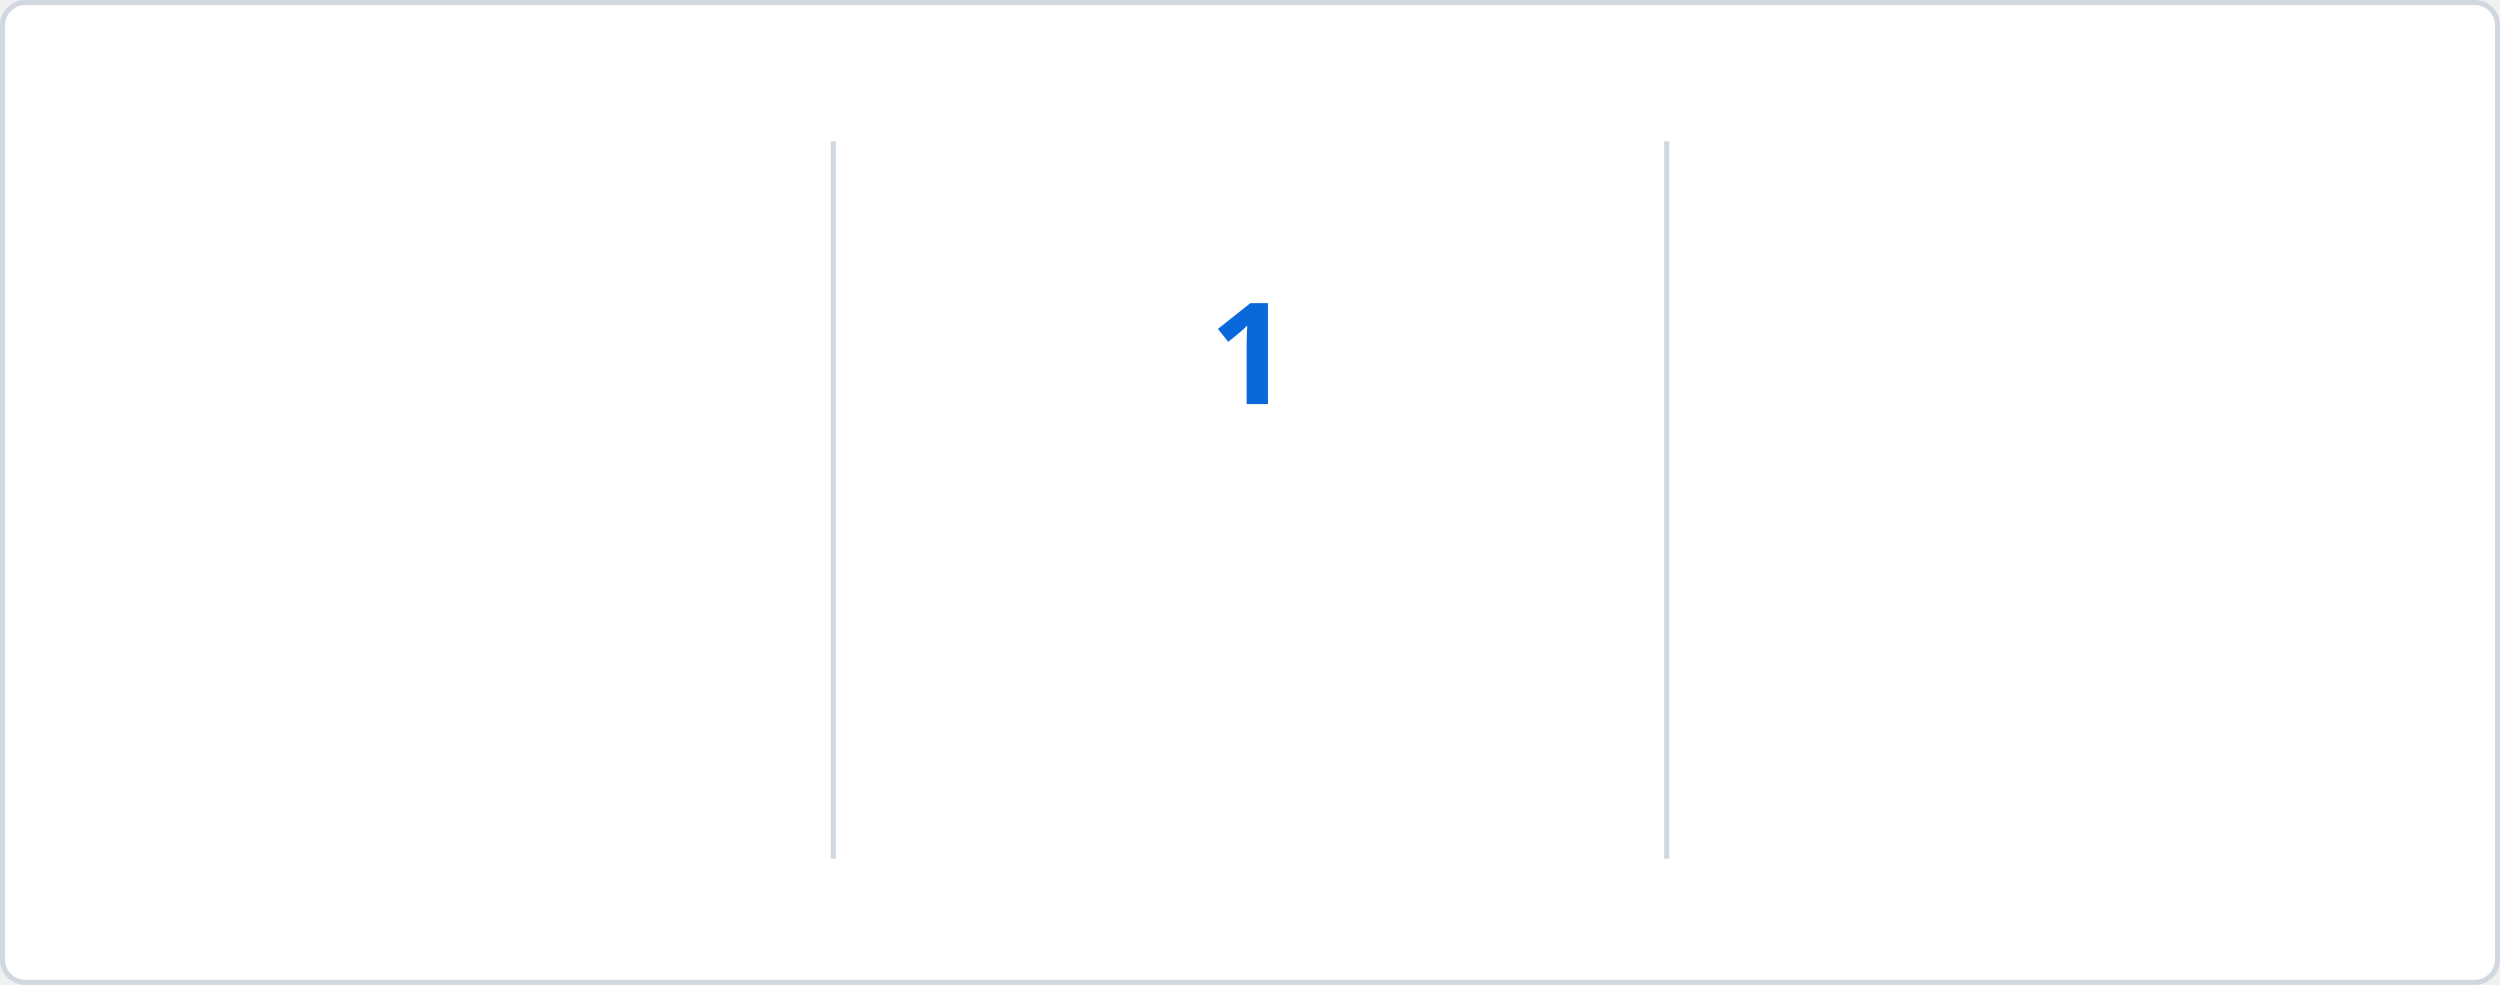
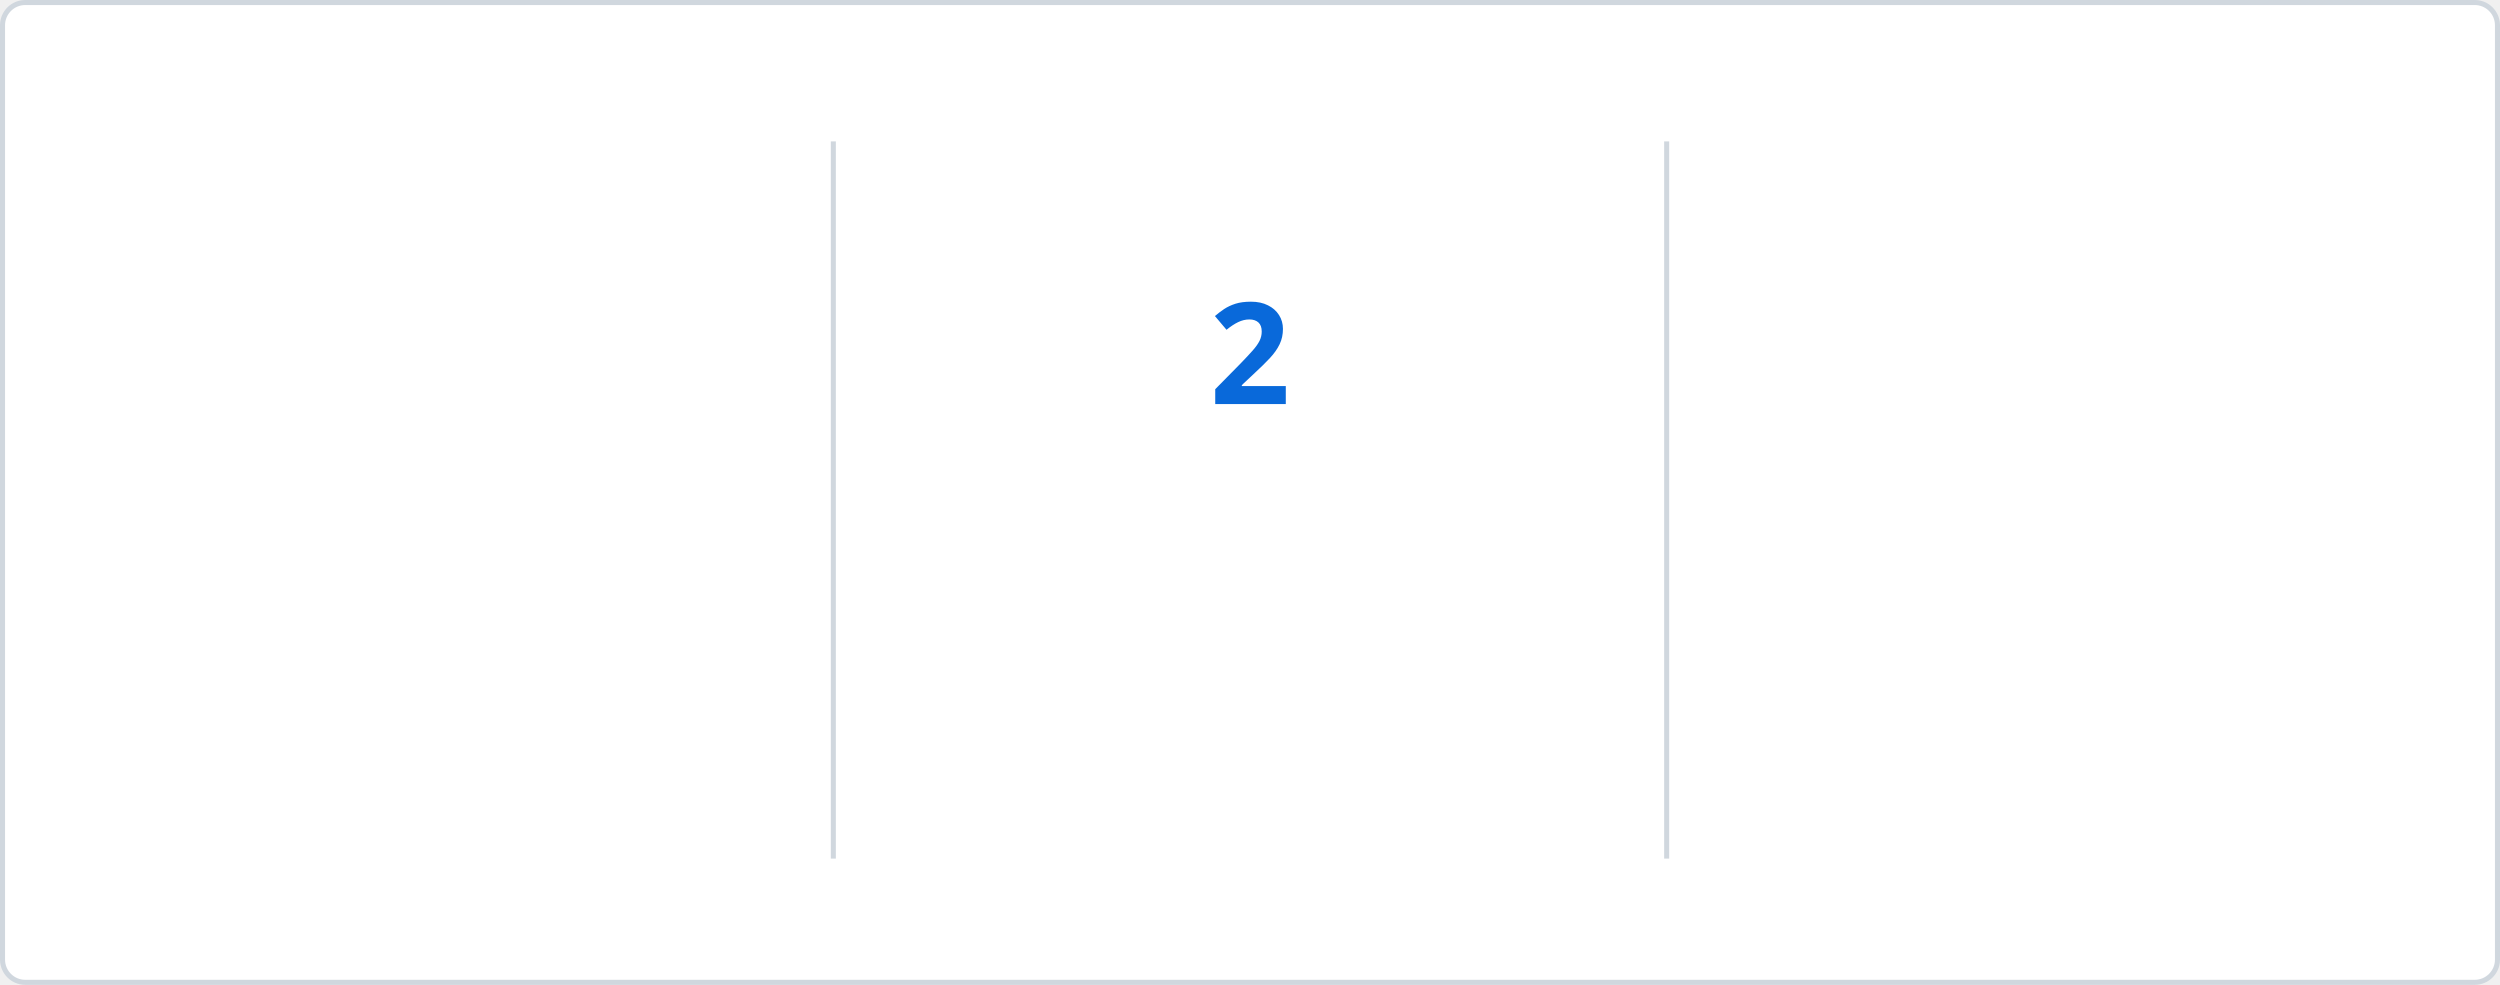
<svg xmlns="http://www.w3.org/2000/svg" baseProfile="full" height="195px" version="1.1" viewBox="0 0 495 195" width="495px">
  <defs>
    <style type="text/css">
        @keyframes currstreak {
            0% { font-size: 3px; opacity: 0.2; }
            80% { font-size: 34px; opacity: 1; }
            100% { font-size: 28px; opacity: 1; }
        }
        @keyframes fadein {
            0% { opacity: 0; }
            100% { opacity: 1; }
        }
        
        /* LIGHT MODE (Default) */
        .bg { fill: #FFFFFF; stroke: #D0D7DE; }
        .divider { stroke: #D0D7DE; }
        .text-accent { fill: #0969DA; font-family: 'Segoe UI', Ubuntu, sans-serif; font-weight: 700; font-size: 28px; }
        .text-label { fill: #57606A; font-family: 'Segoe UI', Ubuntu, sans-serif; font-size: 14px; }
        .text-range { fill: #57606A; font-family: 'Segoe UI', Ubuntu, sans-serif; font-size: 12px; }
        .text-current { fill: #0969DA; font-family: 'Segoe UI', Ubuntu, sans-serif; font-weight: 700; font-size: 28px; }
        .ring { stroke: #0969DA; }
        .fire { fill: #D95641; }
        
        /* DARK MODE */
        @media (prefers-color-scheme: dark) {
            .bg { fill: #0D1117; stroke: #30363D; }
            .divider { stroke: #30363D; }
            .text-accent { fill: #58A6FF; }
            .text-label { fill: #8B949E; }
            .text-range { fill: #8B949E; }
            .text-current { fill: #58A6FF; }
            .ring { stroke: #58A6FF; }
            .fire { fill: #D95641; }
        }
    </style>
    <clipPath id="outer_rectangle">
      <rect height="195" rx="4.5" width="495" x="0" y="0" />
    </clipPath>
    <mask id="mask_out_ring_behind_fire">
      <rect fill="white" height="195" width="495" x="0" y="0" />
      <ellipse cx="247.5" cy="32" fill="black" rx="13" ry="18" />
    </mask>
  </defs>
  <g clip-path="url(#outer_rectangle)">
    <rect class="bg" height="194" rx="4.5" width="494" x="0.5" y="0.5" />
    <line class="divider" stroke-width="1" x1="165" x2="165" y1="28" y2="170" />
    <line class="divider" stroke-width="1" x1="330" x2="330" y1="28" y2="170" />
-     <text class="text-accent" style="opacity: 0; animation: fadein 0.5s linear forwards 0.6s" text-anchor="middle" x="82.5" y="80">642</text>
+     <text class="text-accent" style="opacity: 0; animation: fadein 0.5s linear forwards 0.6s" text-anchor="middle" x="82.5" y="80">648</text>
    <text class="text-label" style="opacity: 0; animation: fadein 0.5s linear forwards 0.7s" text-anchor="middle" x="82.5" y="116">Total Contributions</text>
    <text class="text-range" style="opacity: 0; animation: fadein 0.5s linear forwards 0.8s" text-anchor="middle" x="82.5" y="146">May 09, 2019 - Present</text>
    <text class="text-current" style="opacity: 0; animation: fadein 0.5s linear forwards 0.9s; font-size: 14px;" text-anchor="middle" x="247.5" y="140">Current Streak</text>
    <text class="text-range" style="opacity: 0; animation: fadein 0.5s linear forwards 0.9s" text-anchor="middle" x="247.5" y="166">Jan 23</text>
    <g mask="url(#mask_out_ring_behind_fire)">
      <circle class="ring" cx="247.5" cy="71" fill="none" r="40" stroke-width="5" style="opacity: 0; animation: fadein 0.5s linear forwards 0.4s" />
    </g>
    <g style="opacity: 0; animation: fadein 0.5s linear forwards 0.6s" transform="translate(247.5, 19.5)">
      <path d="M -12 -0.5 L 15 -0.5 L 15 23.5 L -12 23.5 L -12 -0.5 Z" fill="none" />
      <path class="fire" d="M 1.5 0.67 C 1.5 0.67 2.24 3.32 2.24 5.47 C 2.24 7.53 0.89 9.2 -1.17 9.2 C -3.23 9.2 -4.79 7.53 -4.79 5.47 L -4.76 5.11 C -6.78 7.51 -8 10.62 -8 13.99 C -8 18.41 -4.42 22 0 22 C 4.42 22 8 18.41 8 13.99 C 8 8.6 5.41 3.79 1.5 0.67 Z M -0.29 19 C -2.07 19 -3.51 17.6 -3.51 15.86 C -3.51 14.24 -2.46 13.1 -0.7 12.74 C 1.07 12.38 2.9 11.53 3.92 10.16 C 4.31 11.45 4.51 12.81 4.51 14.2 C 4.51 16.85 2.36 19 -0.29 19 Z" />
    </g>
-     <text class="text-current" style="animation: currstreak 0.6s linear forwards" text-anchor="middle" x="247.5" y="80">1</text>
+     <text class="text-current" style="animation: currstreak 0.6s linear forwards" text-anchor="middle" x="247.5" y="80">2</text>
    <text class="text-accent" style="opacity: 0; animation: fadein 0.5s linear forwards 1.2s" text-anchor="middle" x="412.5" y="80">11</text>
    <text class="text-label" style="opacity: 0; animation: fadein 0.5s linear forwards 1.3s" text-anchor="middle" x="412.5" y="116">Longest Streak</text>
    <text class="text-range" style="opacity: 0; animation: fadein 0.5s linear forwards 1.4s" text-anchor="middle" x="412.5" y="146">May 04, 2025 - May 14, 2025</text>
  </g>
</svg>
